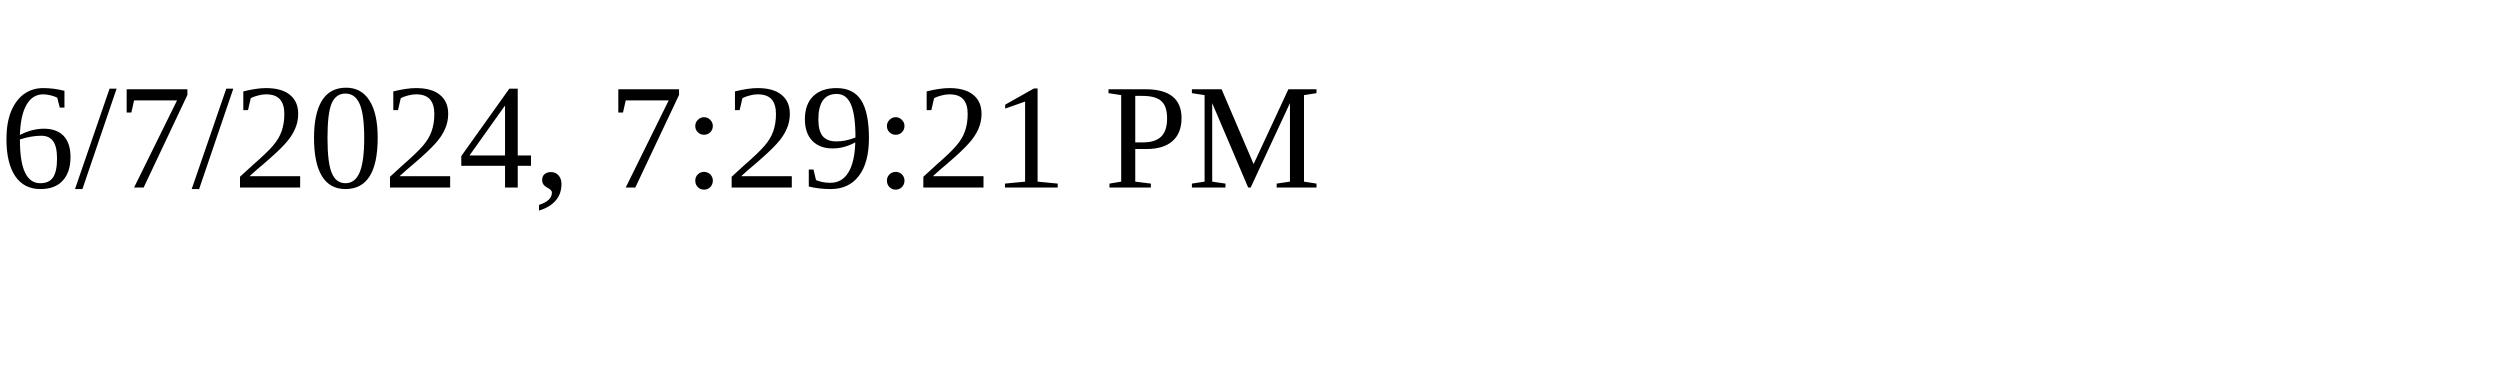
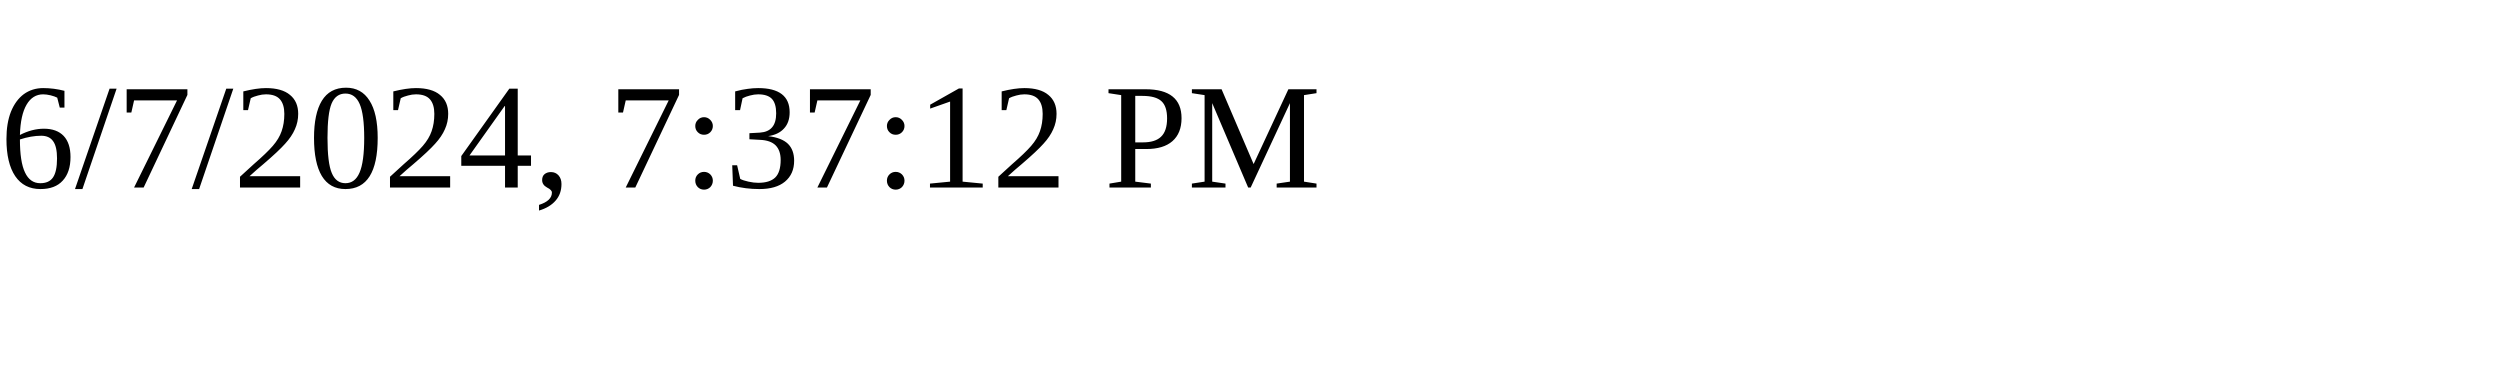
<svg xmlns="http://www.w3.org/2000/svg" height="30" width="200">
-   <text x="0" y="15">6/7/2024, 7:29:21 PM</text>
+   <text x="0" y="15">6/7/2024, 7:37:12 PM</text>
</svg>
